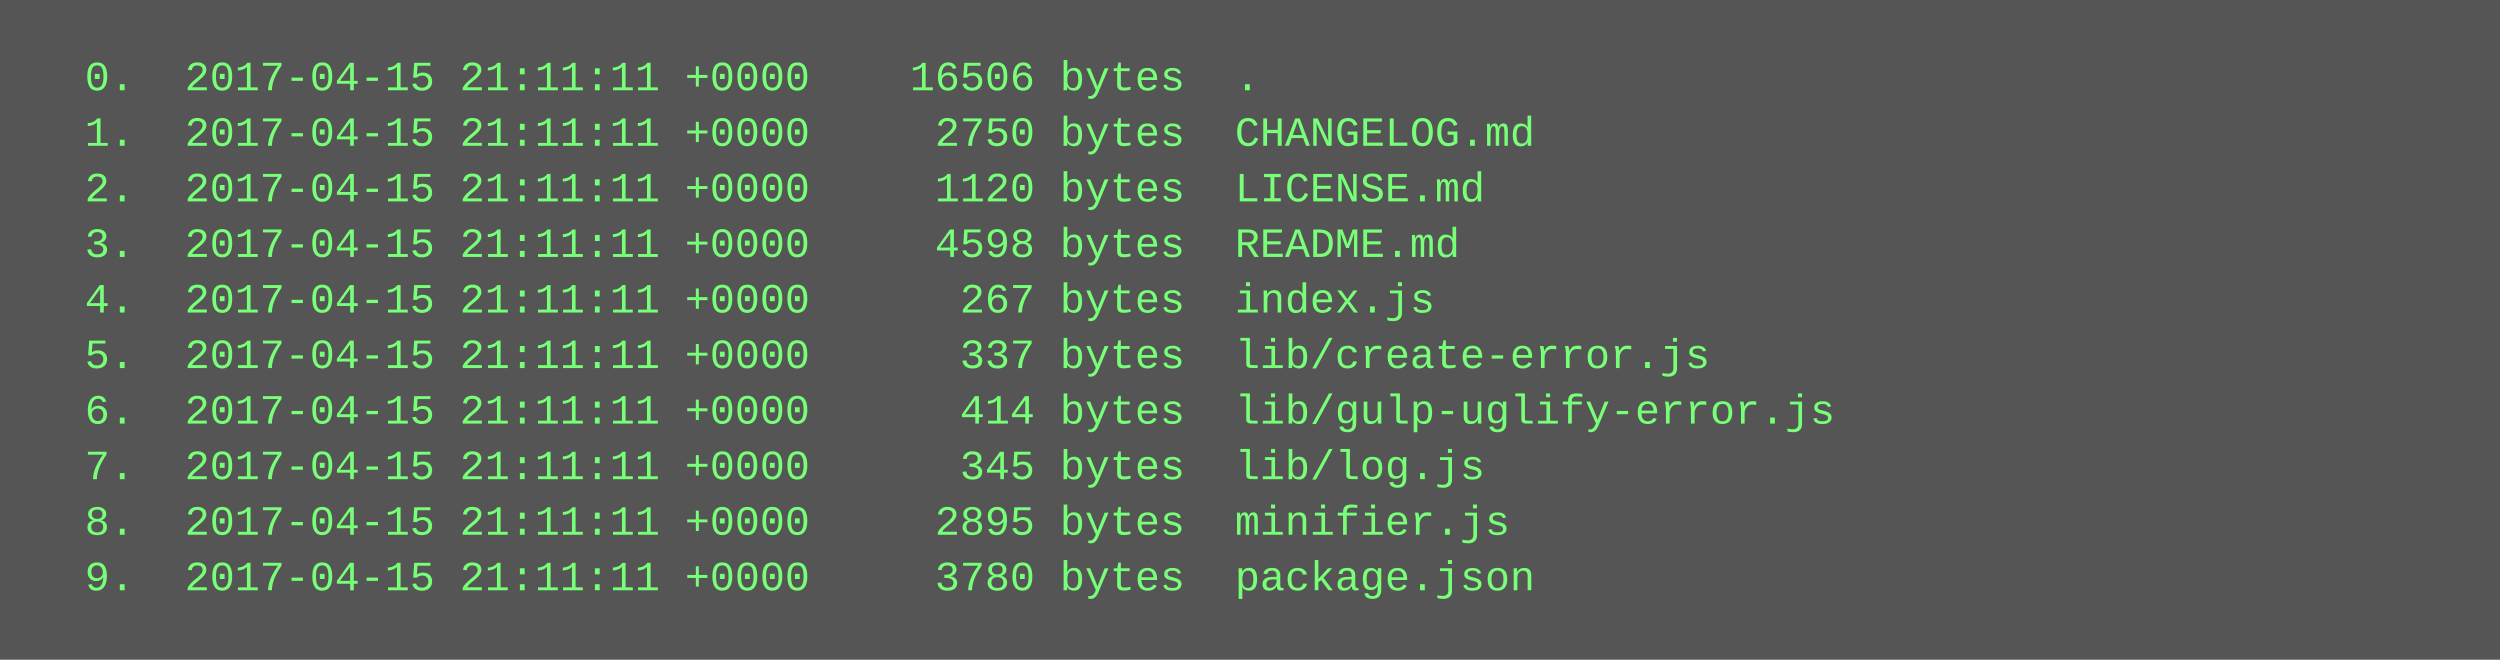
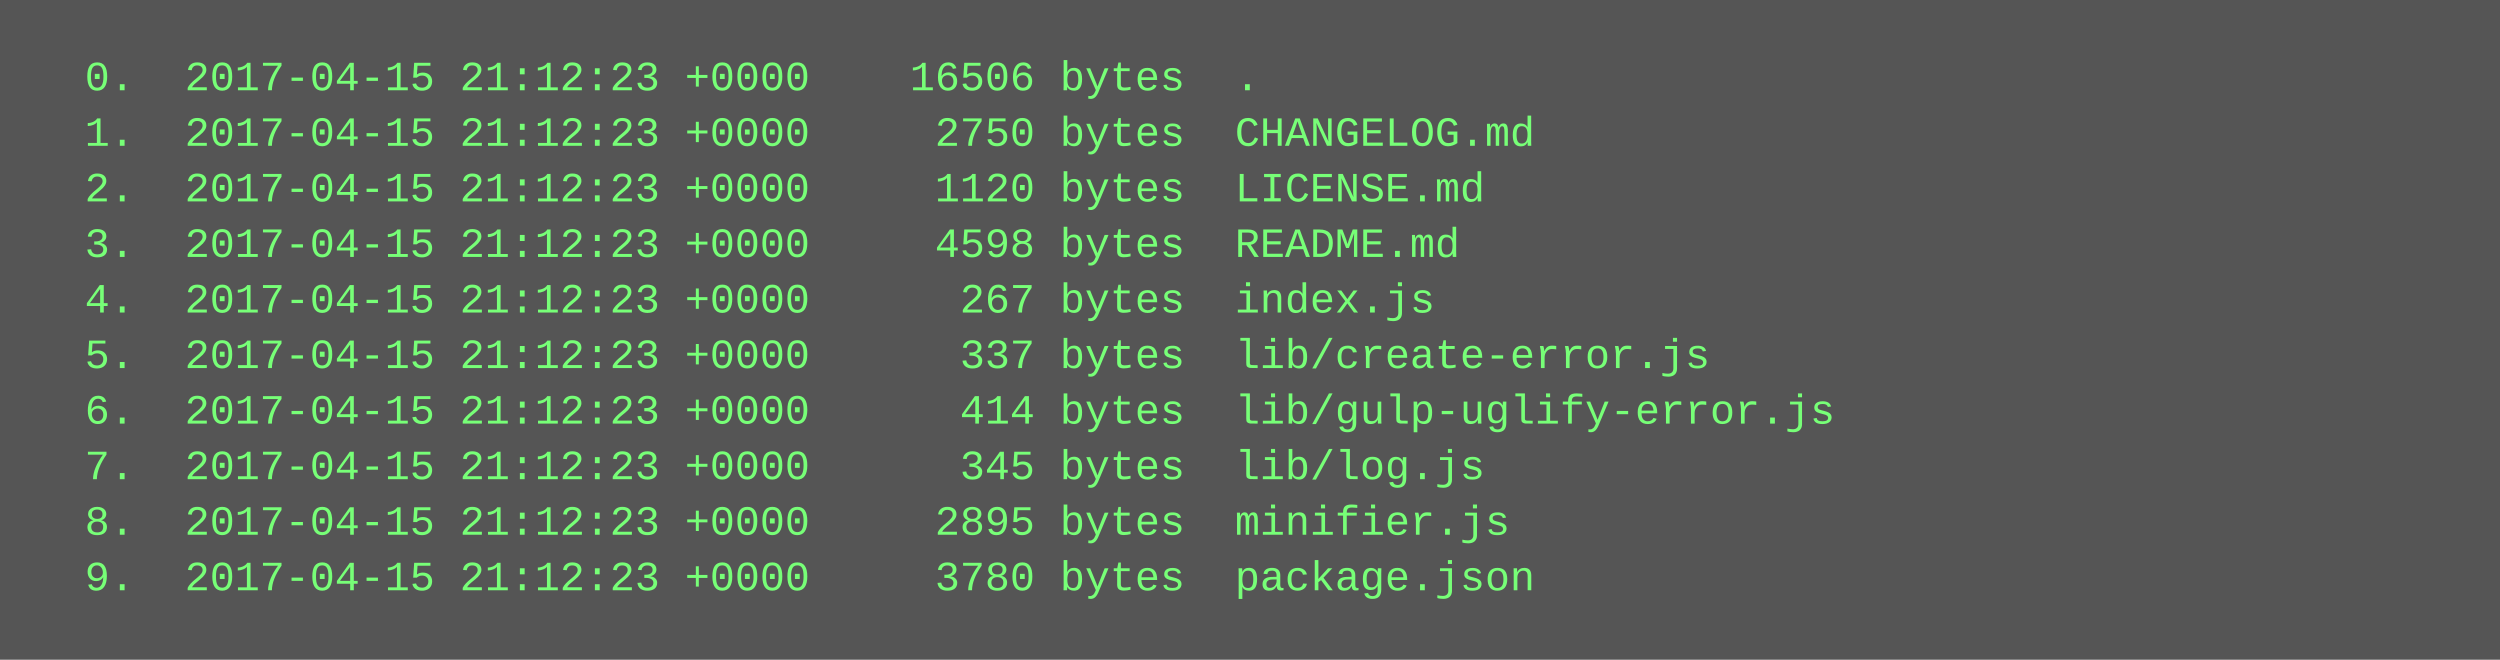
<svg xmlns="http://www.w3.org/2000/svg" height="190" width="720">
  <rect height="190" fill="#555" width="720" />
  <text fill="#7f7" font-family="Courier New" font-size="12" xml:space="preserve">
-     <tspan x="10" y="26">  0.  2017-04-15 21:11:11 +0000    16506 bytes  .</tspan>
-     <tspan x="10" y="42">  1.  2017-04-15 21:11:11 +0000     2750 bytes  CHANGELOG.md</tspan>
-     <tspan x="10" y="58">  2.  2017-04-15 21:11:11 +0000     1120 bytes  LICENSE.md</tspan>
-     <tspan x="10" y="74">  3.  2017-04-15 21:11:11 +0000     4598 bytes  README.md</tspan>
-     <tspan x="10" y="90">  4.  2017-04-15 21:11:11 +0000      267 bytes  index.js</tspan>
-     <tspan x="10" y="106">  5.  2017-04-15 21:11:11 +0000      337 bytes  lib/create-error.js</tspan>
-     <tspan x="10" y="122">  6.  2017-04-15 21:11:11 +0000      414 bytes  lib/gulp-uglify-error.js</tspan>
-     <tspan x="10" y="138">  7.  2017-04-15 21:11:11 +0000      345 bytes  lib/log.js</tspan>
-     <tspan x="10" y="154">  8.  2017-04-15 21:11:11 +0000     2895 bytes  minifier.js</tspan>
-     <tspan x="10" y="170">  9.  2017-04-15 21:11:11 +0000     3780 bytes  package.json</tspan>
+     <tspan x="10" y="26">  0.  2017-04-15 21:12:23 +0000    16506 bytes  .</tspan>
+     <tspan x="10" y="42">  1.  2017-04-15 21:12:23 +0000     2750 bytes  CHANGELOG.md</tspan>
+     <tspan x="10" y="58">  2.  2017-04-15 21:12:23 +0000     1120 bytes  LICENSE.md</tspan>
+     <tspan x="10" y="74">  3.  2017-04-15 21:12:23 +0000     4598 bytes  README.md</tspan>
+     <tspan x="10" y="90">  4.  2017-04-15 21:12:23 +0000      267 bytes  index.js</tspan>
+     <tspan x="10" y="106">  5.  2017-04-15 21:12:23 +0000      337 bytes  lib/create-error.js</tspan>
+     <tspan x="10" y="122">  6.  2017-04-15 21:12:23 +0000      414 bytes  lib/gulp-uglify-error.js</tspan>
+     <tspan x="10" y="138">  7.  2017-04-15 21:12:23 +0000      345 bytes  lib/log.js</tspan>
+     <tspan x="10" y="154">  8.  2017-04-15 21:12:23 +0000     2895 bytes  minifier.js</tspan>
+     <tspan x="10" y="170">  9.  2017-04-15 21:12:23 +0000     3780 bytes  package.json</tspan>
  </text>
</svg>
